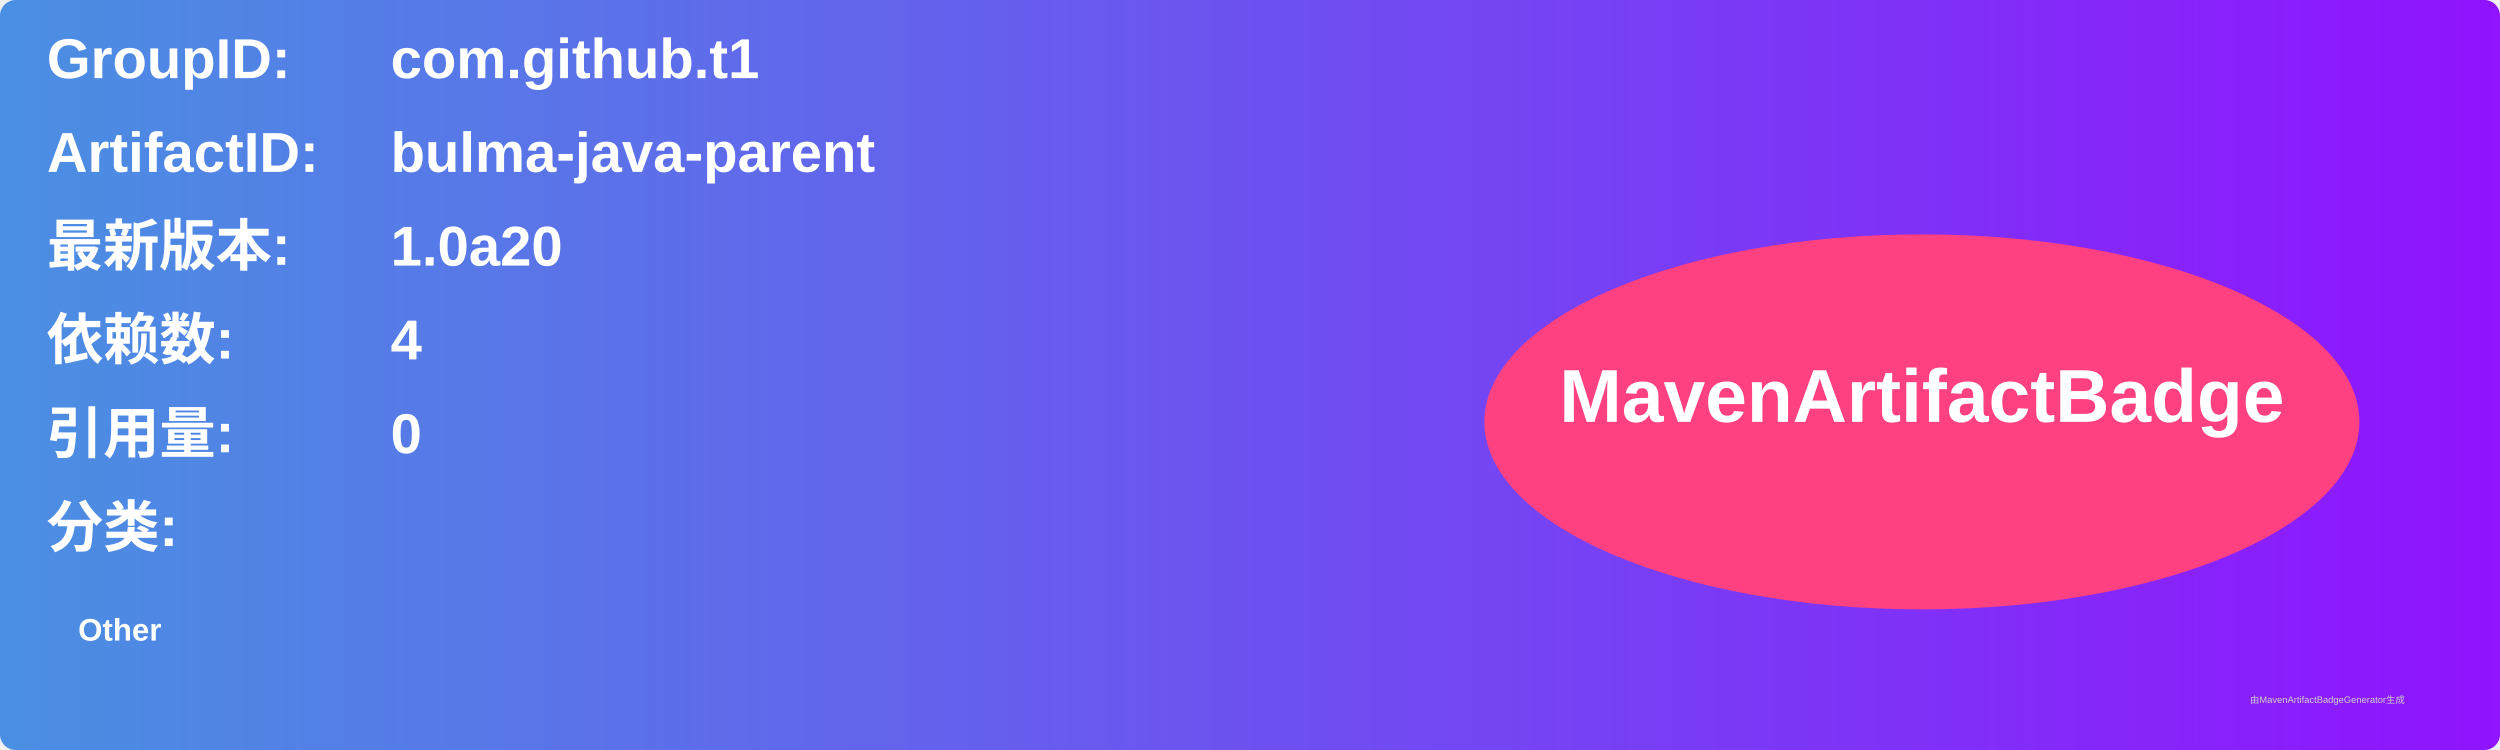
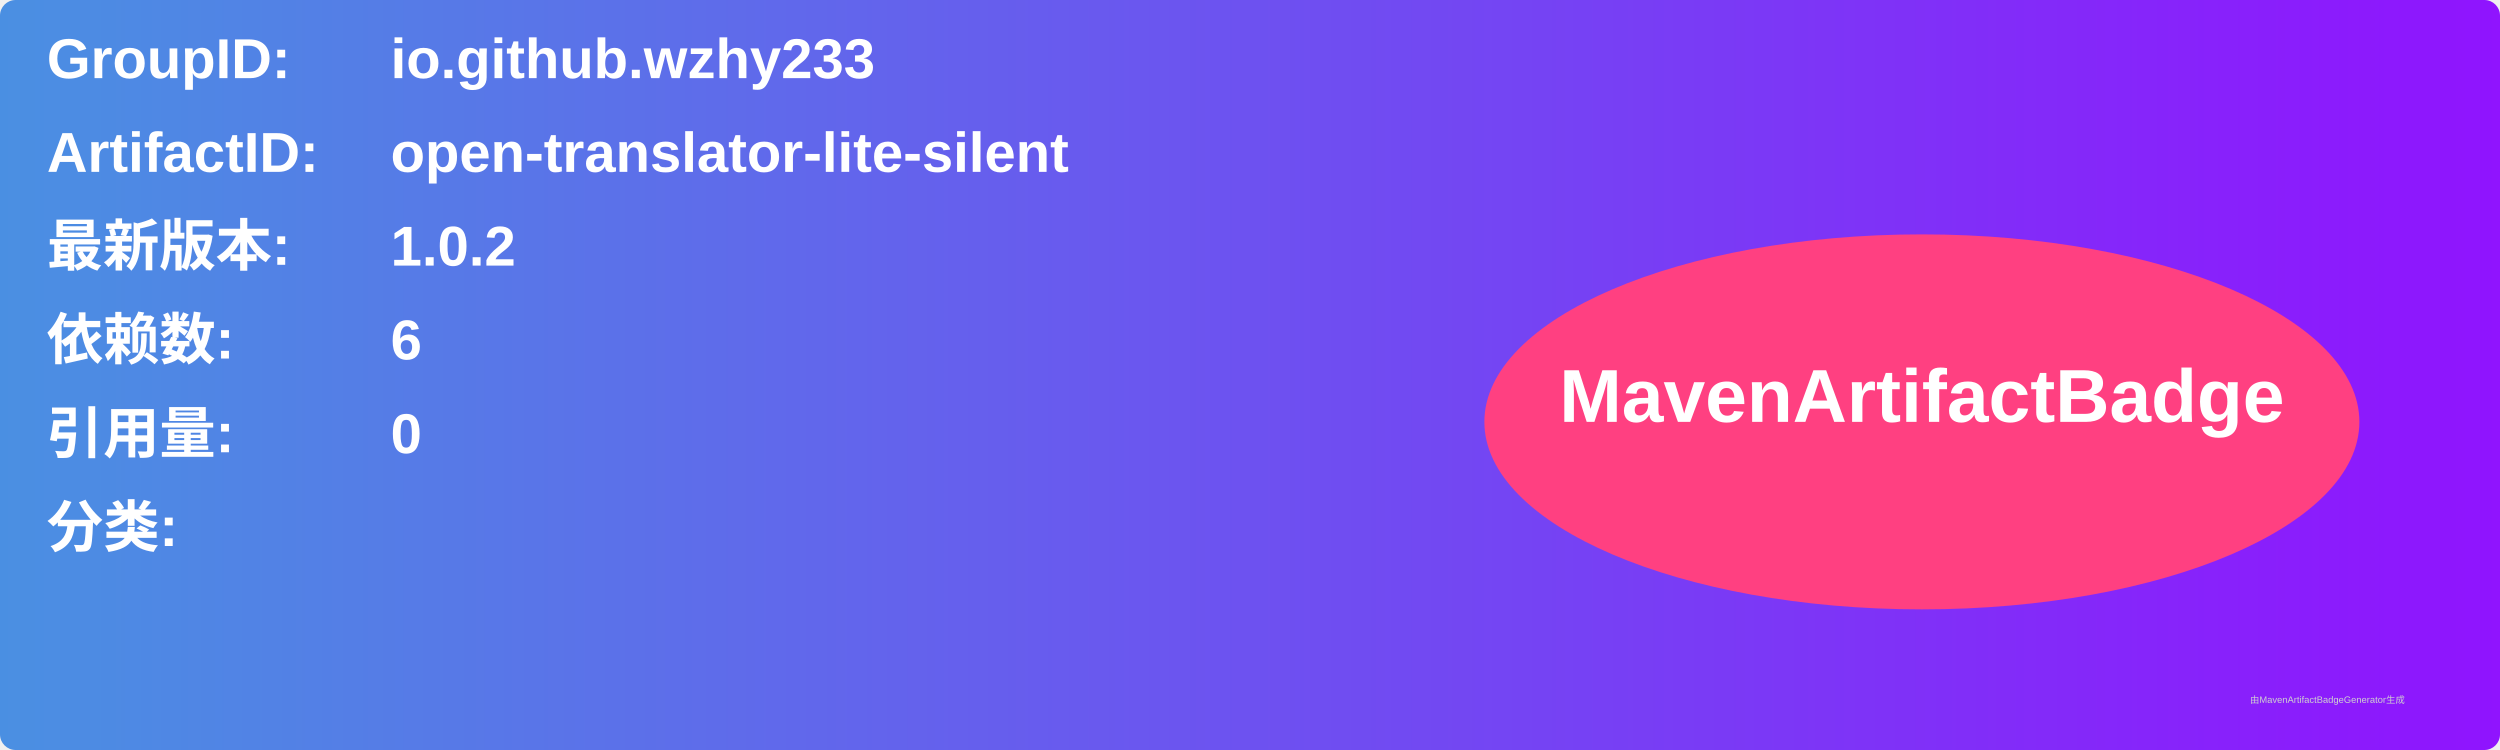
<svg xmlns="http://www.w3.org/2000/svg" width="800" height="240" viewBox="0 0 800 240">
  <linearGradient id="grad" x1="0%" y1="0%" x2="100%" y2="0%">
    <stop offset="0%" stop-color="#4a90e2" />
    <stop offset="100%" stop-color="#9013fe" />
  </linearGradient>
  <rect width="100%" height="100%" rx="5" ry="5" fill="url(#grad)" />
  <g transform="translate(15, 15)">
    <text x="0" y="10" font-family="Arial" font-size="18" fill="white" font-weight="bold" width="260">GroupID:</text>
-     <text x="110" y="10" font-family="Arial" font-size="18" fill="white" font-weight="bold" width="460">com.github.t1</text>
+     <text x="110" y="10" font-family="Arial" font-size="18" fill="white" font-weight="bold" width="460">io.github.wzhy233</text>
    <text x="0" y="40" font-family="Arial" font-size="18" fill="white" font-weight="bold" width="260">ArtifactID:</text>
-     <text x="110" y="40" font-family="Arial" font-size="18" fill="white" font-weight="bold" width="460">bulma-java-parent</text>
+     <text x="110" y="40" font-family="Arial" font-size="18" fill="white" font-weight="bold" width="460">open-translator-lite-silent</text>
    <text x="0" y="70" font-family="Arial" font-size="18" fill="white" font-weight="bold">最新版本:</text>
    <text x="110" y="70" font-family="Arial" font-size="18" fill="white" font-weight="bold">
-       <tspan font-weight="bold">1.0a20</tspan>
+       <tspan font-weight="bold">1.0.2</tspan>
    </text>
    <text x="0" y="100" font-family="Arial" font-size="18" fill="white" font-weight="bold">依赖数: </text>
    <text x="110" y="100" font-family="Arial" font-size="18" fill="white">
-       <tspan font-weight="bold">4</tspan>
+       <tspan font-weight="bold">6</tspan>
    </text>
    <text x="0" y="130" font-family="Arial" font-size="18" fill="white" font-weight="bold">引用量: </text>
    <text x="110" y="130" font-family="Arial" font-size="18" fill="white">
      <tspan font-weight="bold">0</tspan>
    </text>
    <text x="0" y="160" font-family="Arial" font-size="18" fill="white" font-weight="bold">分类:</text>
    <text x="10" y="190" font-family="Arial" font-size="10" fill="white">
-       <tspan font-weight="bold">Other</tspan>
+       <tspan font-weight="bold" />
    </text>
    <ellipse cx="600" cy="120" rx="140" ry="60" fill="#ff4081" />
    <text x="600" y="120" text-anchor="middle" font-family="Arial" font-size="24" fill="white" font-weight="bold">MavenArtifactBadge</text>
  </g>
  <text x="720" y="225" font-family="Arial" font-size="3" fill="#d0d0d0">由MavenArtifactBadgeGenerator生成</text>
</svg>
